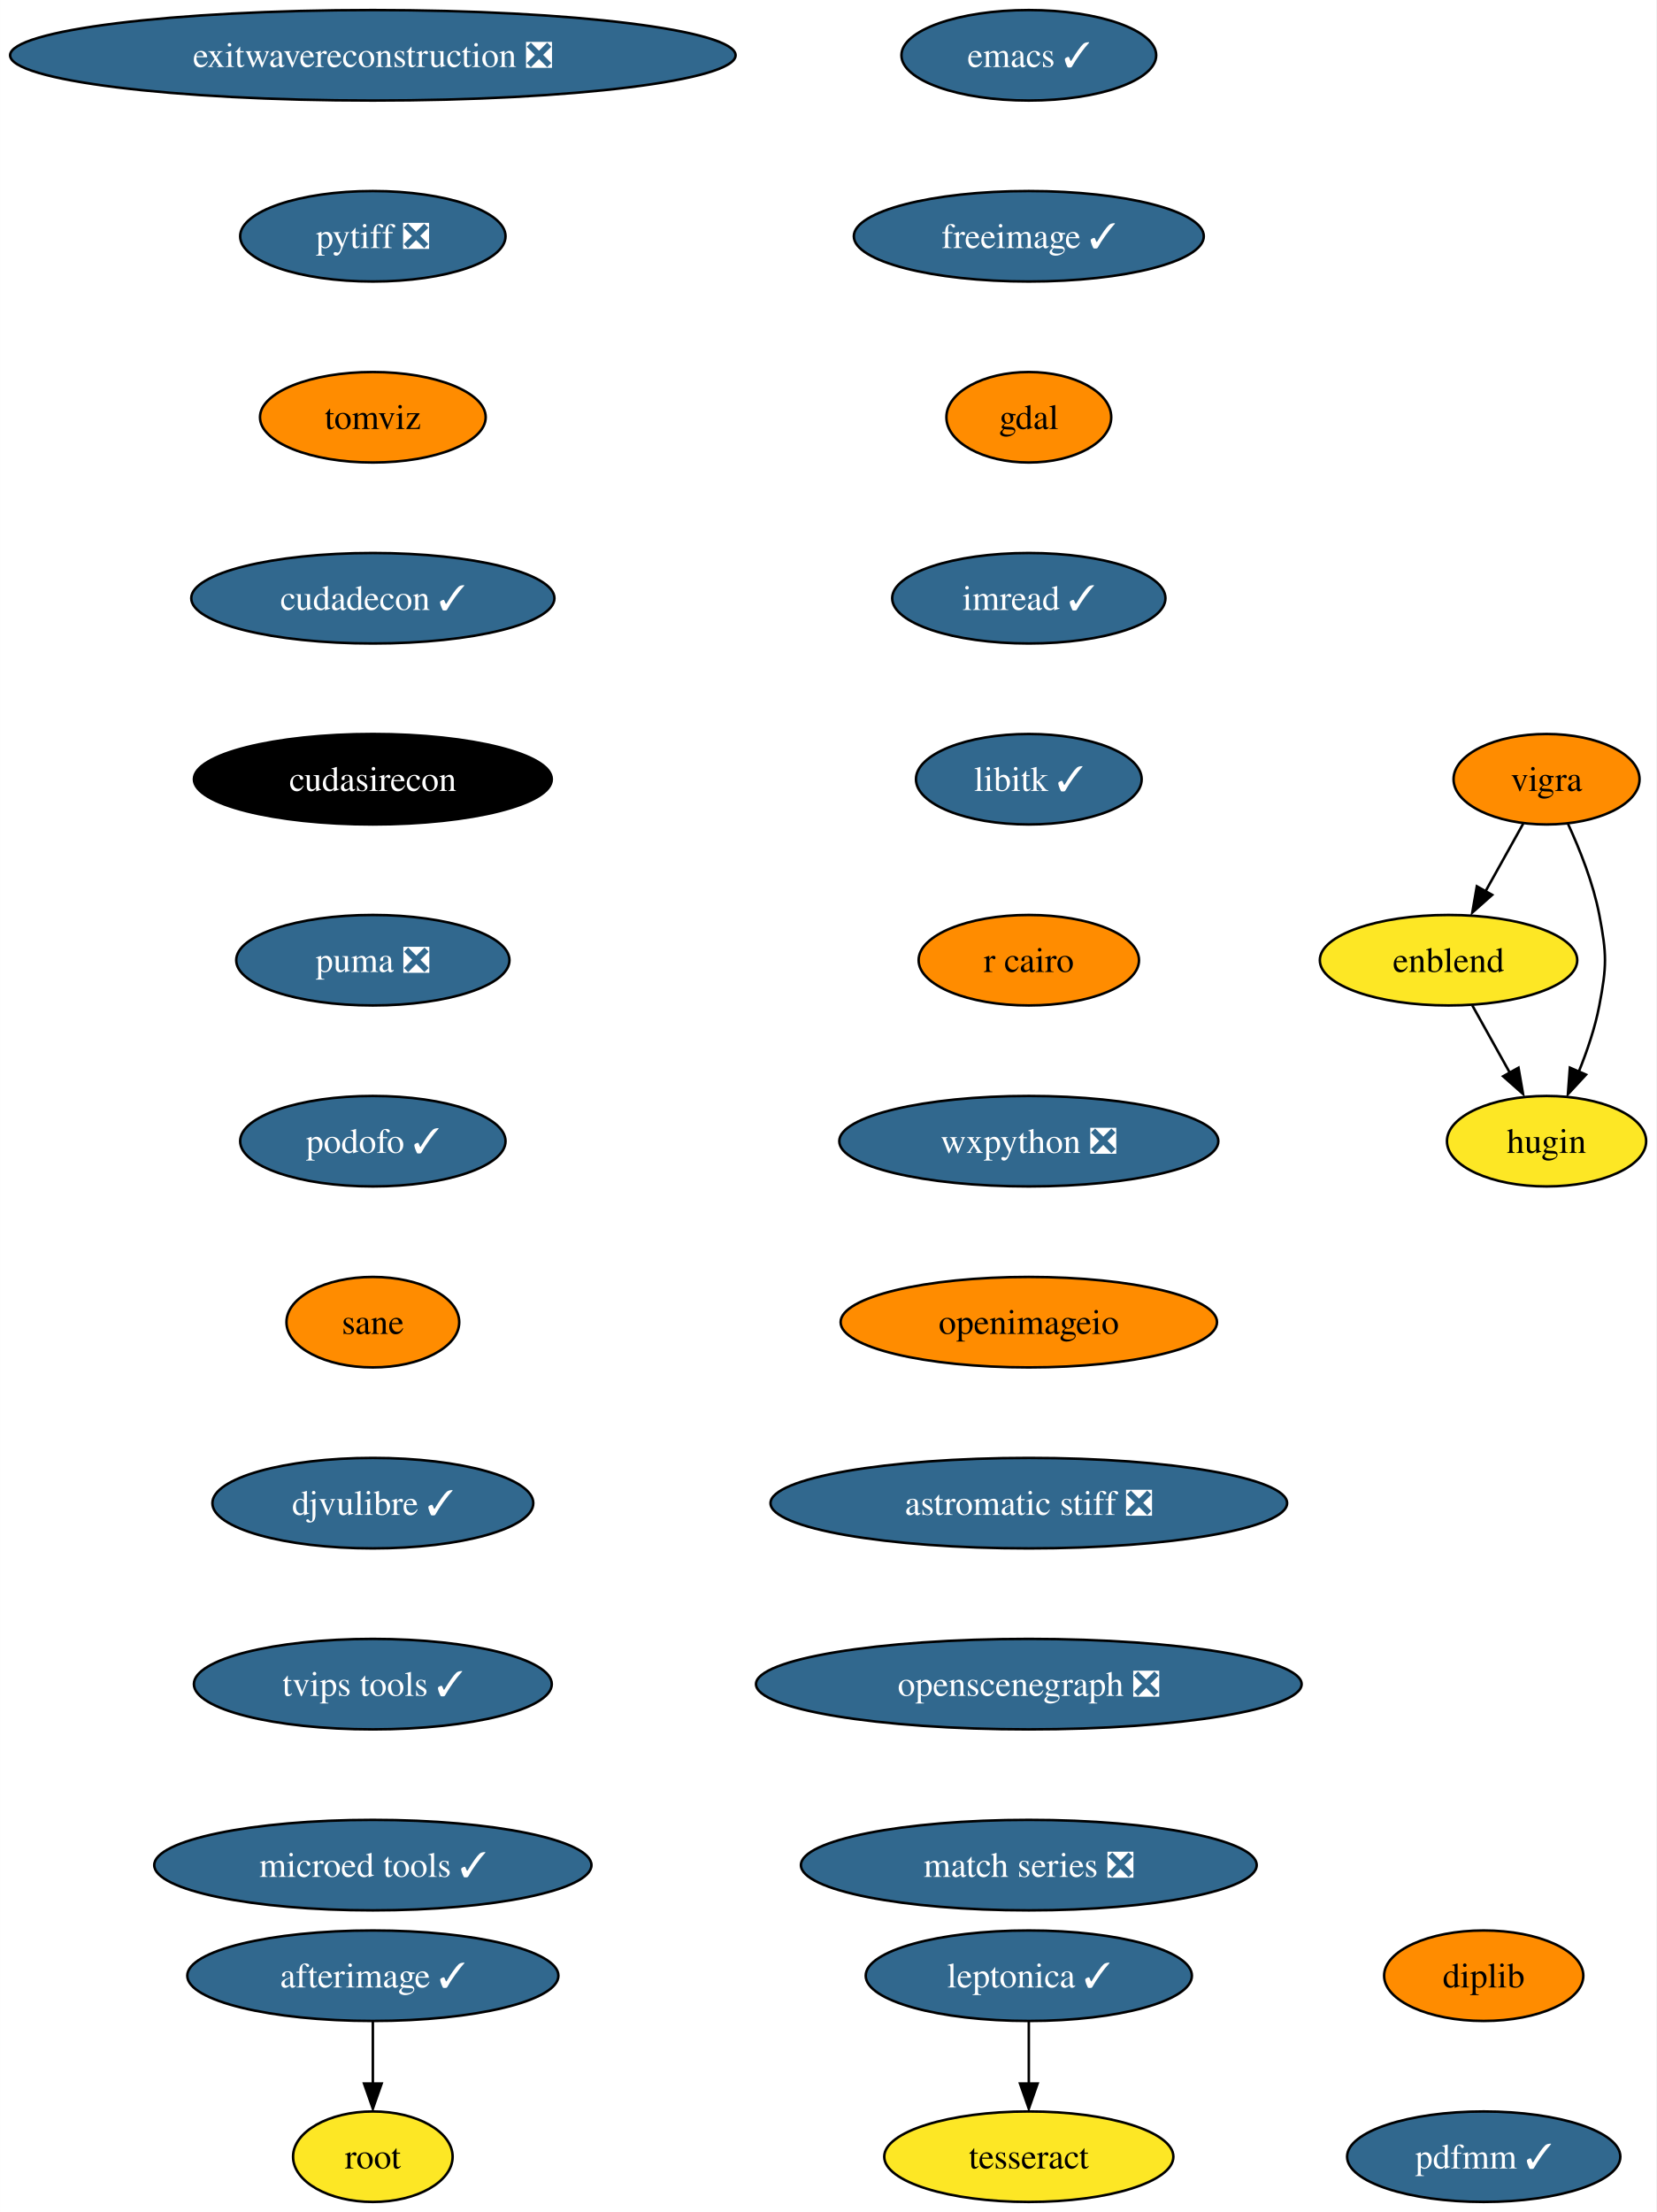
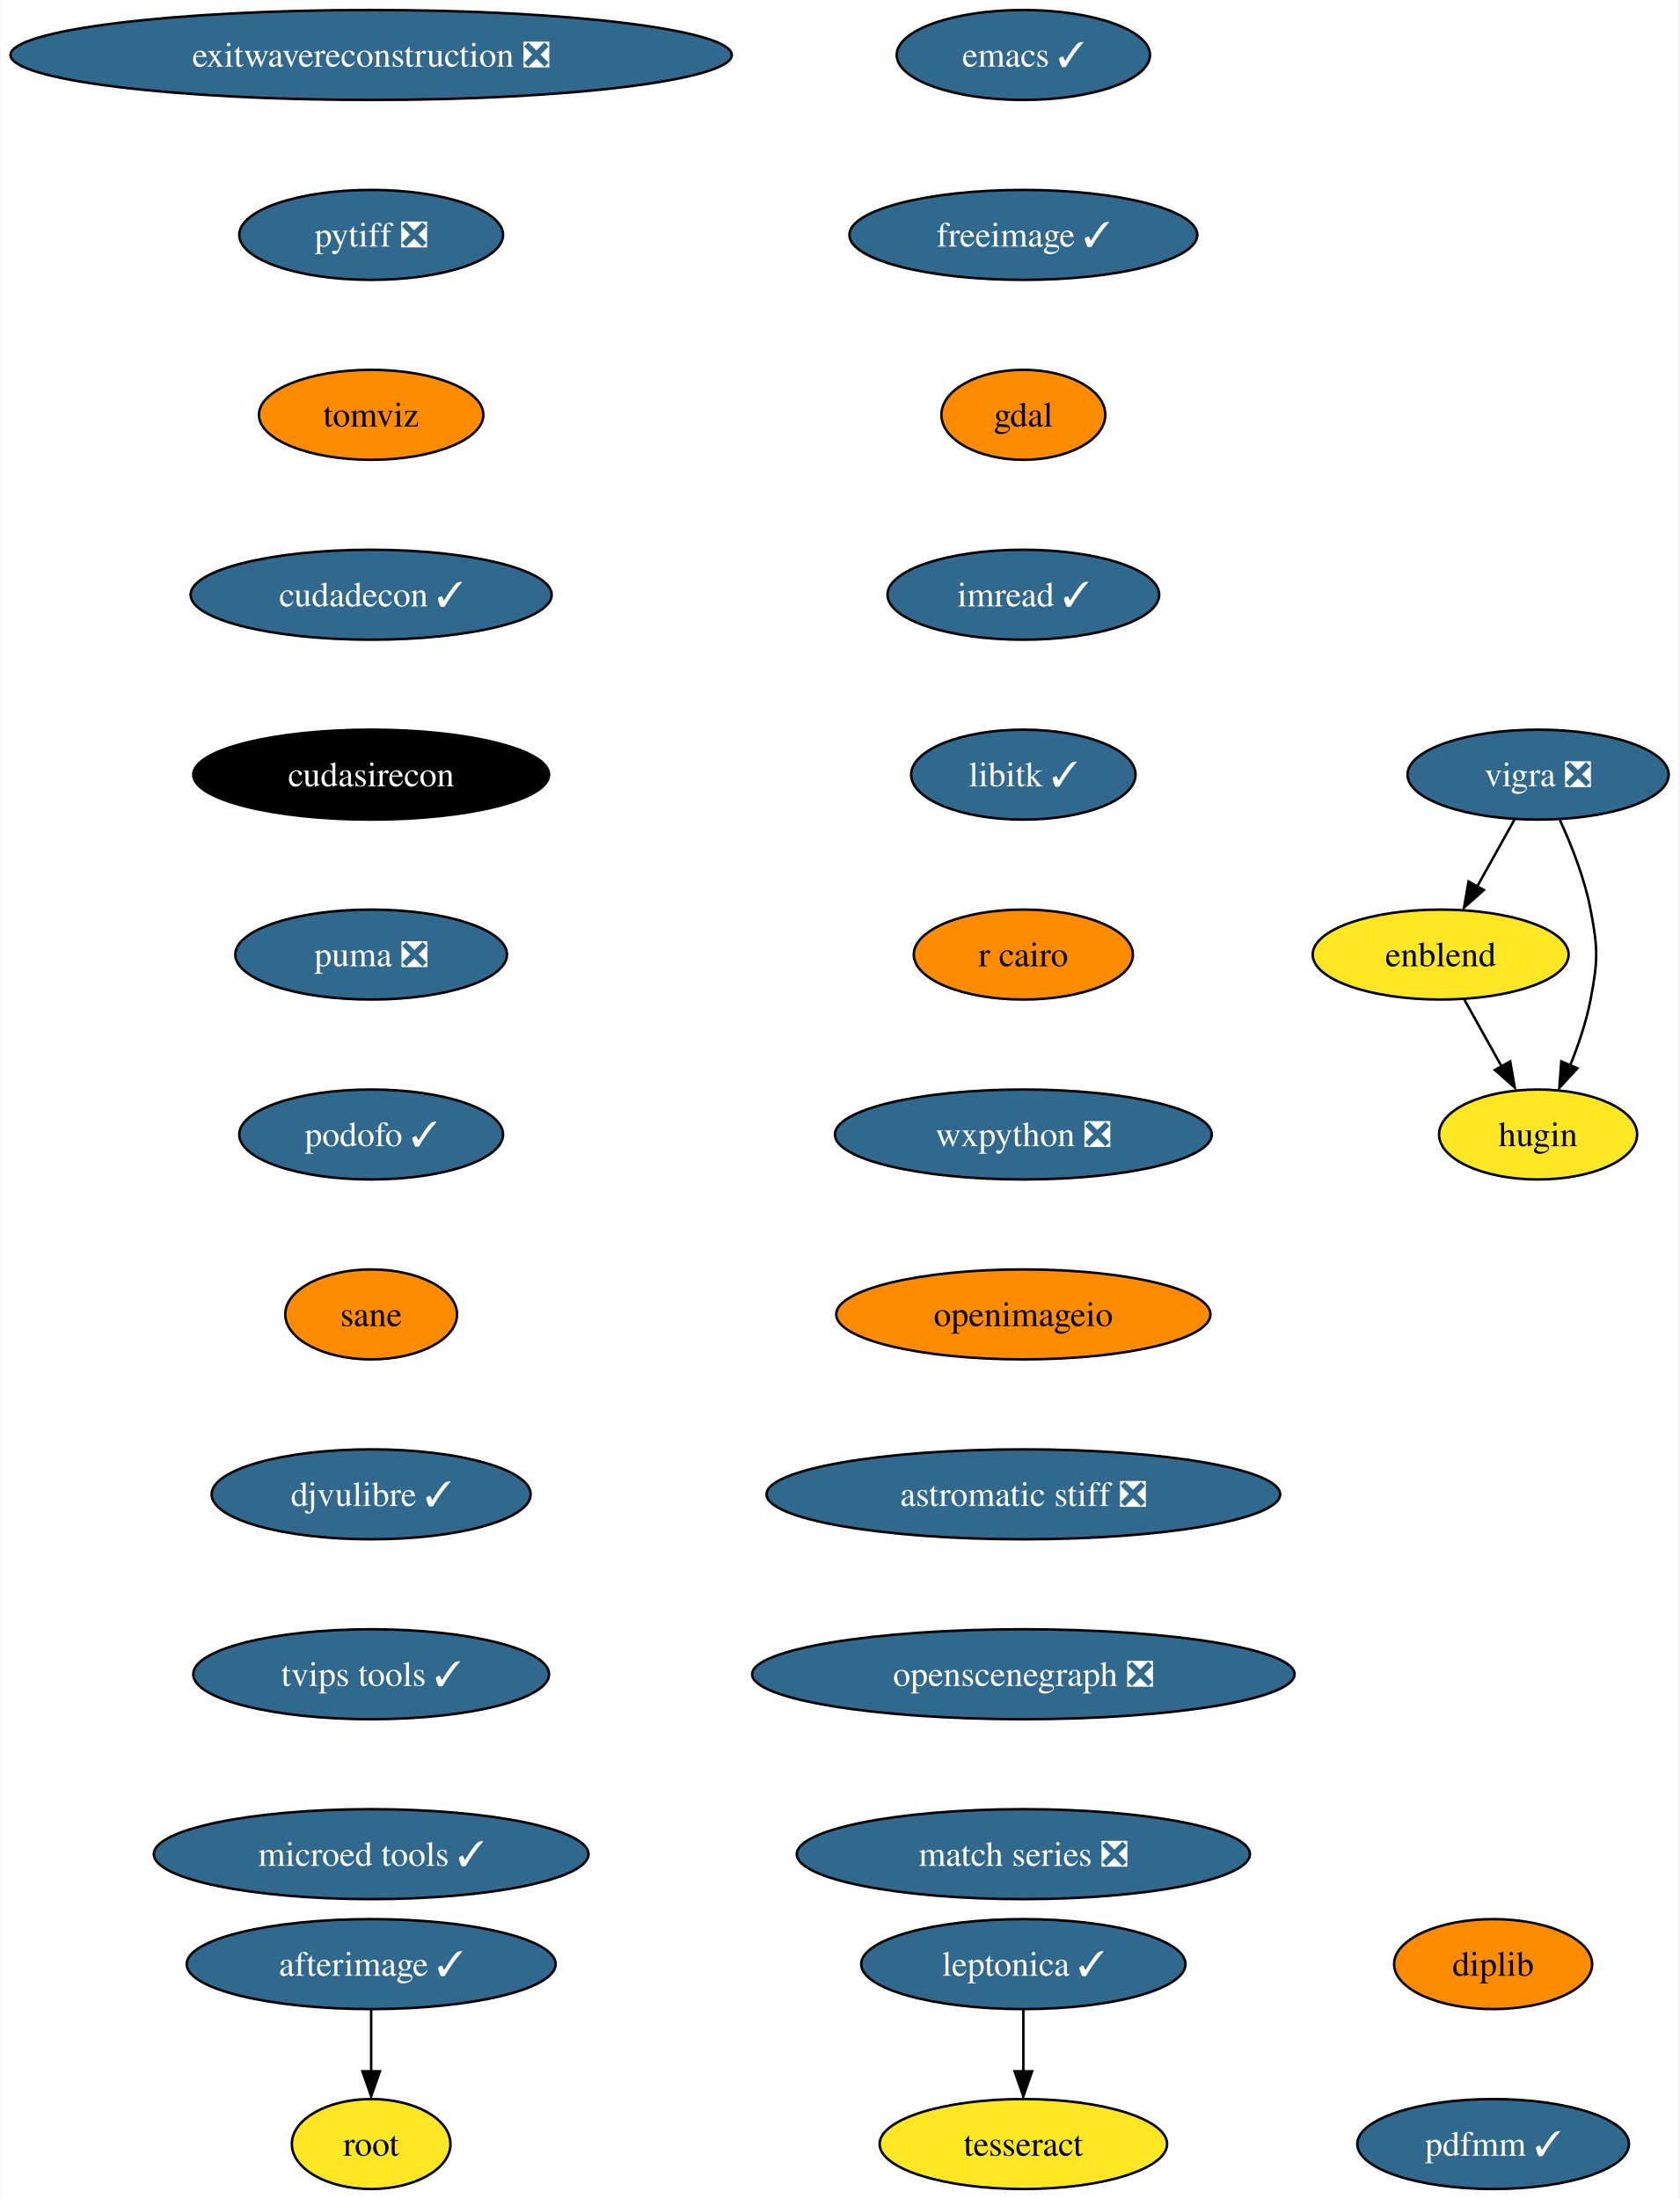
- <svg xmlns="http://www.w3.org/2000/svg" xmlns:xlink="http://www.w3.org/1999/xlink" width="659pt" height="880pt" viewBox="0.00 0.00 658.96 880.00">
+ <svg xmlns="http://www.w3.org/2000/svg" xmlns:xlink="http://www.w3.org/1999/xlink" width="672pt" height="880pt" viewBox="0.00 0.00 671.59 880.00">
  <g id="graph0" class="graph" transform="scale(1 1) rotate(0) translate(4 876)">
-     <polygon fill="white" stroke="none" points="-4,4 -4,-876 654.96,-876 654.96,4 -4,4" />
+     <polygon fill="white" stroke="none" points="-4,4 -4,-876 667.59,-876 667.59,4 -4,4" />
    <g id="node1" class="node">
      <g id="a_node1">
        <a xlink:href="https://github.com/conda-forge/emacs-feedstock/pull/77" xlink:title="emacs ✓">
          <ellipse fill="#31688e" stroke="black" cx="405.33" cy="-854" rx="50.68" ry="18" />
          <text text-anchor="middle" x="405.33" y="-849.33" font-family="Times,serif" font-size="14.00" fill="white">emacs ✓</text>
        </a>
      </g>
    </g>
    <g id="node2" class="node">
      <g id="a_node2">
        <a xlink:href="https://github.com/conda-forge/freeimage-feedstock/pull/42" xlink:title="freeimage ✓">
          <ellipse fill="#31688e" stroke="black" cx="405.33" cy="-782" rx="69.62" ry="18" />
          <text text-anchor="middle" x="405.33" y="-777.33" font-family="Times,serif" font-size="14.00" fill="white">freeimage ✓</text>
        </a>
      </g>
    </g>
    <g id="node3" class="node">
      <g id="a_node3">
        <a xlink:href="https://github.com/conda-forge/gdal-feedstock" xlink:title="gdal">
          <ellipse fill="#ff8c00" stroke="black" cx="405.33" cy="-710" rx="32.79" ry="18" />
          <text text-anchor="middle" x="405.33" y="-705.33" font-family="Times,serif" font-size="14.00">gdal</text>
        </a>
      </g>
    </g>
    <g id="node4" class="node">
      <g id="a_node4">
        <a xlink:href="https://github.com/conda-forge/imread-feedstock/pull/29" xlink:title="imread ✓">
          <ellipse fill="#31688e" stroke="black" cx="405.33" cy="-638" rx="54.36" ry="18" />
          <text text-anchor="middle" x="405.33" y="-633.33" font-family="Times,serif" font-size="14.00" fill="white">imread ✓</text>
        </a>
      </g>
    </g>
    <g id="node5" class="node">
      <g id="a_node5">
        <a xlink:href="https://github.com/conda-forge/libitk-feedstock/pull/85" xlink:title="libitk ✓">
          <ellipse fill="#31688e" stroke="black" cx="405.33" cy="-566" rx="44.9" ry="18" />
          <text text-anchor="middle" x="405.33" y="-561.33" font-family="Times,serif" font-size="14.00" fill="white">libitk ✓</text>
        </a>
      </g>
    </g>
    <g id="node6" class="node">
      <g id="a_node6">
        <a xlink:href="https://github.com/conda-forge/r-cairo-feedstock" xlink:title="r cairo">
          <ellipse fill="#ff8c00" stroke="black" cx="405.33" cy="-494" rx="43.84" ry="18" />
          <text text-anchor="middle" x="405.33" y="-489.32" font-family="Times,serif" font-size="14.00">r cairo</text>
        </a>
      </g>
    </g>
    <g id="node7" class="node">
      <g id="a_node7">
        <a xlink:href="https://github.com/conda-forge/wxpython-feedstock/pull/106" xlink:title="wxpython ❎">
          <ellipse fill="#31688e" stroke="black" cx="405.33" cy="-422" rx="75.41" ry="18" />
          <text text-anchor="middle" x="405.33" y="-417.32" font-family="Times,serif" font-size="14.00" fill="white">wxpython ❎</text>
        </a>
      </g>
    </g>
    <g id="node11" class="node">
      <g id="a_node11">
        <a xlink:href="https://github.com/conda-forge/openimageio-feedstock" xlink:title="openimageio">
          <ellipse fill="#ff8c00" stroke="black" cx="405.33" cy="-350" rx="74.88" ry="18" />
          <text text-anchor="middle" x="405.33" y="-345.32" font-family="Times,serif" font-size="14.00">openimageio</text>
        </a>
      </g>
    </g>
    <g id="node8" class="node">
      <g id="a_node8">
-         <a xlink:href="https://github.com/conda-forge/vigra-feedstock" xlink:title="vigra">
-           <ellipse fill="#ff8c00" stroke="black" cx="611.33" cy="-566" rx="37" ry="18" />
-           <text text-anchor="middle" x="611.33" y="-561.33" font-family="Times,serif" font-size="14.00">vigra</text>
+         <a xlink:href="https://github.com/conda-forge/vigra-feedstock/pull/118" xlink:title="vigra ❎">
+           <ellipse fill="#31688e" stroke="black" cx="611.33" cy="-566" rx="52.26" ry="18" />
+           <text text-anchor="middle" x="611.33" y="-561.33" font-family="Times,serif" font-size="14.00" fill="white">vigra ❎</text>
        </a>
      </g>
    </g>
    <g id="node9" class="node">
      <g id="a_node9">
        <a xlink:href="https://github.com/conda-forge/enblend-feedstock" xlink:title="enblend">
          <ellipse fill="#fde725" stroke="black" cx="572.33" cy="-494" rx="51.21" ry="18" />
          <text text-anchor="middle" x="572.33" y="-489.32" font-family="Times,serif" font-size="14.00">enblend</text>
        </a>
      </g>
    </g>
    <g id="edge7" class="edge">
-       <path fill="none" stroke="black" d="M602.09,-548.41C597.59,-540.34 592.07,-530.43 587.01,-521.35" />
-       <polygon fill="black" stroke="black" points="589.7,-519.99 581.78,-512.96 583.59,-523.4 589.7,-519.99" />
+       <path fill="none" stroke="black" d="M601.89,-548.05C597.39,-539.97 591.9,-530.12 586.88,-521.11" />
+       <polygon fill="black" stroke="black" points="589.61,-519.82 581.69,-512.79 583.49,-523.23 589.61,-519.82" />
    </g>
    <g id="node10" class="node">
      <g id="a_node10">
        <a xlink:href="https://github.com/conda-forge/hugin-feedstock" xlink:title="hugin">
          <ellipse fill="#fde725" stroke="black" cx="611.33" cy="-422" rx="39.63" ry="18" />
          <text text-anchor="middle" x="611.33" y="-417.32" font-family="Times,serif" font-size="14.00">hugin</text>
        </a>
      </g>
    </g>
    <g id="edge8" class="edge">
-       <path fill="none" stroke="black" d="M619.83,-548.31C624.54,-538.11 629.92,-524.64 632.33,-512 635.33,-496.28 635.33,-491.72 632.33,-476 630.63,-467.11 627.47,-457.82 624.11,-449.53" />
+       <path fill="none" stroke="black" d="M620.05,-547.83C624.71,-537.69 629.96,-524.44 632.33,-512 635.33,-496.28 635.33,-491.72 632.33,-476 630.63,-467.11 627.47,-457.82 624.11,-449.53" />
      <polygon fill="black" stroke="black" points="627.03,-448.47 619.83,-440.69 620.61,-451.26 627.03,-448.47" />
    </g>
    <g id="edge9" class="edge">
      <path fill="none" stroke="black" d="M581.77,-476.05C586.28,-467.97 591.76,-458.12 596.78,-449.11" />
      <polygon fill="black" stroke="black" points="600.17,-451.23 601.98,-440.79 594.05,-447.82 600.17,-451.23" />
    </g>
    <g id="node16" class="node">
      <g id="a_node16">
        <a xlink:href="https://github.com/conda-forge/astromatic-stiff-feedstock/pull/7" xlink:title="astromatic stiff ❎">
          <ellipse fill="#31688e" stroke="black" cx="405.33" cy="-278" rx="102.77" ry="18" />
          <text text-anchor="middle" x="405.33" y="-273.32" font-family="Times,serif" font-size="14.00" fill="white">astromatic stiff ❎</text>
        </a>
      </g>
    </g>
    <g id="node12" class="node">
      <g id="a_node12">
        <a xlink:href="https://github.com/conda-forge/leptonica-feedstock/pull/45" xlink:title="leptonica ✓">
          <ellipse fill="#31688e" stroke="black" cx="405.33" cy="-90" rx="64.89" ry="18" />
          <text text-anchor="middle" x="405.33" y="-85.33" font-family="Times,serif" font-size="14.00" fill="white">leptonica ✓</text>
        </a>
      </g>
    </g>
    <g id="node13" class="node">
      <g id="a_node13">
        <a xlink:href="https://github.com/conda-forge/tesseract-feedstock" xlink:title="tesseract">
          <ellipse fill="#fde725" stroke="black" cx="405.33" cy="-18" rx="57.52" ry="18" />
          <text text-anchor="middle" x="405.33" y="-13.32" font-family="Times,serif" font-size="14.00">tesseract</text>
        </a>
      </g>
    </g>
    <g id="edge11" class="edge">
      <path fill="none" stroke="black" d="M405.33,-71.7C405.33,-64.24 405.33,-55.32 405.33,-46.97" />
      <polygon fill="black" stroke="black" points="408.83,-47.1 405.33,-37.1 401.83,-47.1 408.83,-47.1" />
    </g>
    <g id="node14" class="node">
      <g id="a_node14">
        <a xlink:href="https://github.com/conda-forge/afterimage-feedstock/pull/15" xlink:title="afterimage ✓">
          <ellipse fill="#31688e" stroke="black" cx="144.33" cy="-90" rx="73.83" ry="18" />
          <text text-anchor="middle" x="144.33" y="-85.33" font-family="Times,serif" font-size="14.00" fill="white">afterimage ✓</text>
        </a>
      </g>
    </g>
    <g id="node15" class="node">
      <g id="a_node15">
        <a xlink:href="https://github.com/conda-forge/root-feedstock" xlink:title="root">
          <ellipse fill="#fde725" stroke="black" cx="144.33" cy="-18" rx="31.74" ry="18" />
          <text text-anchor="middle" x="144.33" y="-13.32" font-family="Times,serif" font-size="14.00">root</text>
        </a>
      </g>
    </g>
    <g id="edge12" class="edge">
      <path fill="none" stroke="black" d="M144.33,-71.7C144.33,-64.24 144.33,-55.32 144.33,-46.97" />
      <polygon fill="black" stroke="black" points="147.83,-47.1 144.33,-37.1 140.83,-47.1 147.83,-47.1" />
    </g>
    <g id="node17" class="node">
      <g id="a_node17">
        <a xlink:href="https://github.com/conda-forge/openscenegraph-feedstock/pull/31" xlink:title="openscenegraph ❎">
          <ellipse fill="#31688e" stroke="black" cx="405.33" cy="-206" rx="108.55" ry="18" />
          <text text-anchor="middle" x="405.33" y="-201.33" font-family="Times,serif" font-size="14.00" fill="white">openscenegraph ❎</text>
        </a>
      </g>
    </g>
    <g id="node18" class="node">
      <g id="a_node18">
        <a xlink:href="https://github.com/conda-forge/match-series-feedstock/pull/20" xlink:title="match series ❎">
          <ellipse fill="#31688e" stroke="black" cx="405.33" cy="-134" rx="90.67" ry="18" />
          <text text-anchor="middle" x="405.33" y="-129.32" font-family="Times,serif" font-size="14.00" fill="white">match series ❎</text>
        </a>
      </g>
    </g>
    <g id="node19" class="node">
      <g id="a_node19">
        <a xlink:href="https://github.com/conda-forge/exitwavereconstruction-feedstock/pull/5" xlink:title="exitwavereconstruction ❎">
          <ellipse fill="#31688e" stroke="black" cx="144.33" cy="-854" rx="144.33" ry="18" />
          <text text-anchor="middle" x="144.33" y="-849.33" font-family="Times,serif" font-size="14.00" fill="white">exitwavereconstruction ❎</text>
        </a>
      </g>
    </g>
    <g id="node20" class="node">
      <g id="a_node20">
        <a xlink:href="https://github.com/conda-forge/pytiff-feedstock/pull/10" xlink:title="pytiff ❎">
          <ellipse fill="#31688e" stroke="black" cx="144.33" cy="-782" rx="52.79" ry="18" />
          <text text-anchor="middle" x="144.33" y="-777.33" font-family="Times,serif" font-size="14.00" fill="white">pytiff ❎</text>
        </a>
      </g>
    </g>
    <g id="node21" class="node">
      <g id="a_node21">
        <a xlink:href="https://github.com/conda-forge/tomviz-feedstock" xlink:title="tomviz">
          <ellipse fill="#ff8c00" stroke="black" cx="144.33" cy="-710" rx="44.9" ry="18" />
          <text text-anchor="middle" x="144.33" y="-705.33" font-family="Times,serif" font-size="14.00">tomviz</text>
        </a>
      </g>
    </g>
    <g id="node22" class="node">
      <g id="a_node22">
        <a xlink:href="https://github.com/conda-forge/cudadecon-feedstock/pull/23" xlink:title="cudadecon ✓">
          <ellipse fill="#31688e" stroke="black" cx="144.33" cy="-638" rx="72.25" ry="18" />
          <text text-anchor="middle" x="144.33" y="-633.33" font-family="Times,serif" font-size="14.00" fill="white">cudadecon ✓</text>
        </a>
      </g>
    </g>
    <g id="node23" class="node">
      <g id="a_node23">
        <a xlink:href="https://github.com/conda-forge/cudasirecon-feedstock" xlink:title="cudasirecon">
          <ellipse fill="#000000" stroke="black" cx="144.33" cy="-566" rx="71.2" ry="18" />
          <text text-anchor="middle" x="144.33" y="-561.33" font-family="Times,serif" font-size="14.00" fill="white">cudasirecon</text>
        </a>
      </g>
    </g>
    <g id="node24" class="node">
      <g id="a_node24">
        <a xlink:href="https://github.com/conda-forge/puma-feedstock/pull/23" xlink:title="puma ❎">
          <ellipse fill="#31688e" stroke="black" cx="144.33" cy="-494" rx="54.36" ry="18" />
          <text text-anchor="middle" x="144.33" y="-489.32" font-family="Times,serif" font-size="14.00" fill="white">puma ❎</text>
        </a>
      </g>
    </g>
    <g id="node25" class="node">
      <g id="a_node25">
        <a xlink:href="https://github.com/conda-forge/podofo-feedstock/pull/5" xlink:title="podofo ✓">
          <ellipse fill="#31688e" stroke="black" cx="144.33" cy="-422" rx="52.79" ry="18" />
          <text text-anchor="middle" x="144.33" y="-417.32" font-family="Times,serif" font-size="14.00" fill="white">podofo ✓</text>
        </a>
      </g>
    </g>
    <g id="node26" class="node">
      <g id="a_node26">
        <a xlink:href="https://github.com/conda-forge/sane-feedstock" xlink:title="sane">
          <ellipse fill="#ff8c00" stroke="black" cx="144.33" cy="-350" rx="34.37" ry="18" />
          <text text-anchor="middle" x="144.33" y="-345.32" font-family="Times,serif" font-size="14.00">sane</text>
        </a>
      </g>
    </g>
    <g id="node27" class="node">
      <g id="a_node27">
        <a xlink:href="https://github.com/conda-forge/djvulibre-feedstock/pull/3" xlink:title="djvulibre ✓">
          <ellipse fill="#31688e" stroke="black" cx="144.33" cy="-278" rx="63.84" ry="18" />
          <text text-anchor="middle" x="144.33" y="-273.32" font-family="Times,serif" font-size="14.00" fill="white">djvulibre ✓</text>
        </a>
      </g>
    </g>
    <g id="node28" class="node">
      <g id="a_node28">
        <a xlink:href="https://github.com/conda-forge/tvips-tools-feedstock/pull/21" xlink:title="tvips tools ✓">
          <ellipse fill="#31688e" stroke="black" cx="144.33" cy="-206" rx="71.2" ry="18" />
          <text text-anchor="middle" x="144.33" y="-201.33" font-family="Times,serif" font-size="14.00" fill="white">tvips tools ✓</text>
        </a>
      </g>
    </g>
    <g id="node29" class="node">
      <g id="a_node29">
        <a xlink:href="https://github.com/conda-forge/microed-tools-feedstock/pull/12" xlink:title="microed tools ✓">
          <ellipse fill="#31688e" stroke="black" cx="144.33" cy="-134" rx="86.98" ry="18" />
          <text text-anchor="middle" x="144.33" y="-129.32" font-family="Times,serif" font-size="14.00" fill="white">microed tools ✓</text>
        </a>
      </g>
    </g>
    <g id="node30" class="node">
      <g id="a_node30">
        <a xlink:href="https://github.com/conda-forge/diplib-feedstock" xlink:title="diplib">
-           <ellipse fill="#ff8c00" stroke="black" cx="586.33" cy="-90" rx="39.63" ry="18" />
-           <text text-anchor="middle" x="586.33" y="-85.33" font-family="Times,serif" font-size="14.00">diplib</text>
+           <ellipse fill="#ff8c00" stroke="black" cx="593.33" cy="-90" rx="39.63" ry="18" />
+           <text text-anchor="middle" x="593.33" y="-85.33" font-family="Times,serif" font-size="14.00">diplib</text>
        </a>
      </g>
    </g>
    <g id="node31" class="node">
      <g id="a_node31">
        <a xlink:href="https://github.com/conda-forge/pdfmm-feedstock/pull/6" xlink:title="pdfmm ✓">
-           <ellipse fill="#31688e" stroke="black" cx="586.33" cy="-18" rx="54.36" ry="18" />
-           <text text-anchor="middle" x="586.33" y="-13.32" font-family="Times,serif" font-size="14.00" fill="white">pdfmm ✓</text>
+           <ellipse fill="#31688e" stroke="black" cx="593.33" cy="-18" rx="54.36" ry="18" />
+           <text text-anchor="middle" x="593.33" y="-13.32" font-family="Times,serif" font-size="14.00" fill="white">pdfmm ✓</text>
        </a>
      </g>
    </g>
  </g>
</svg>
